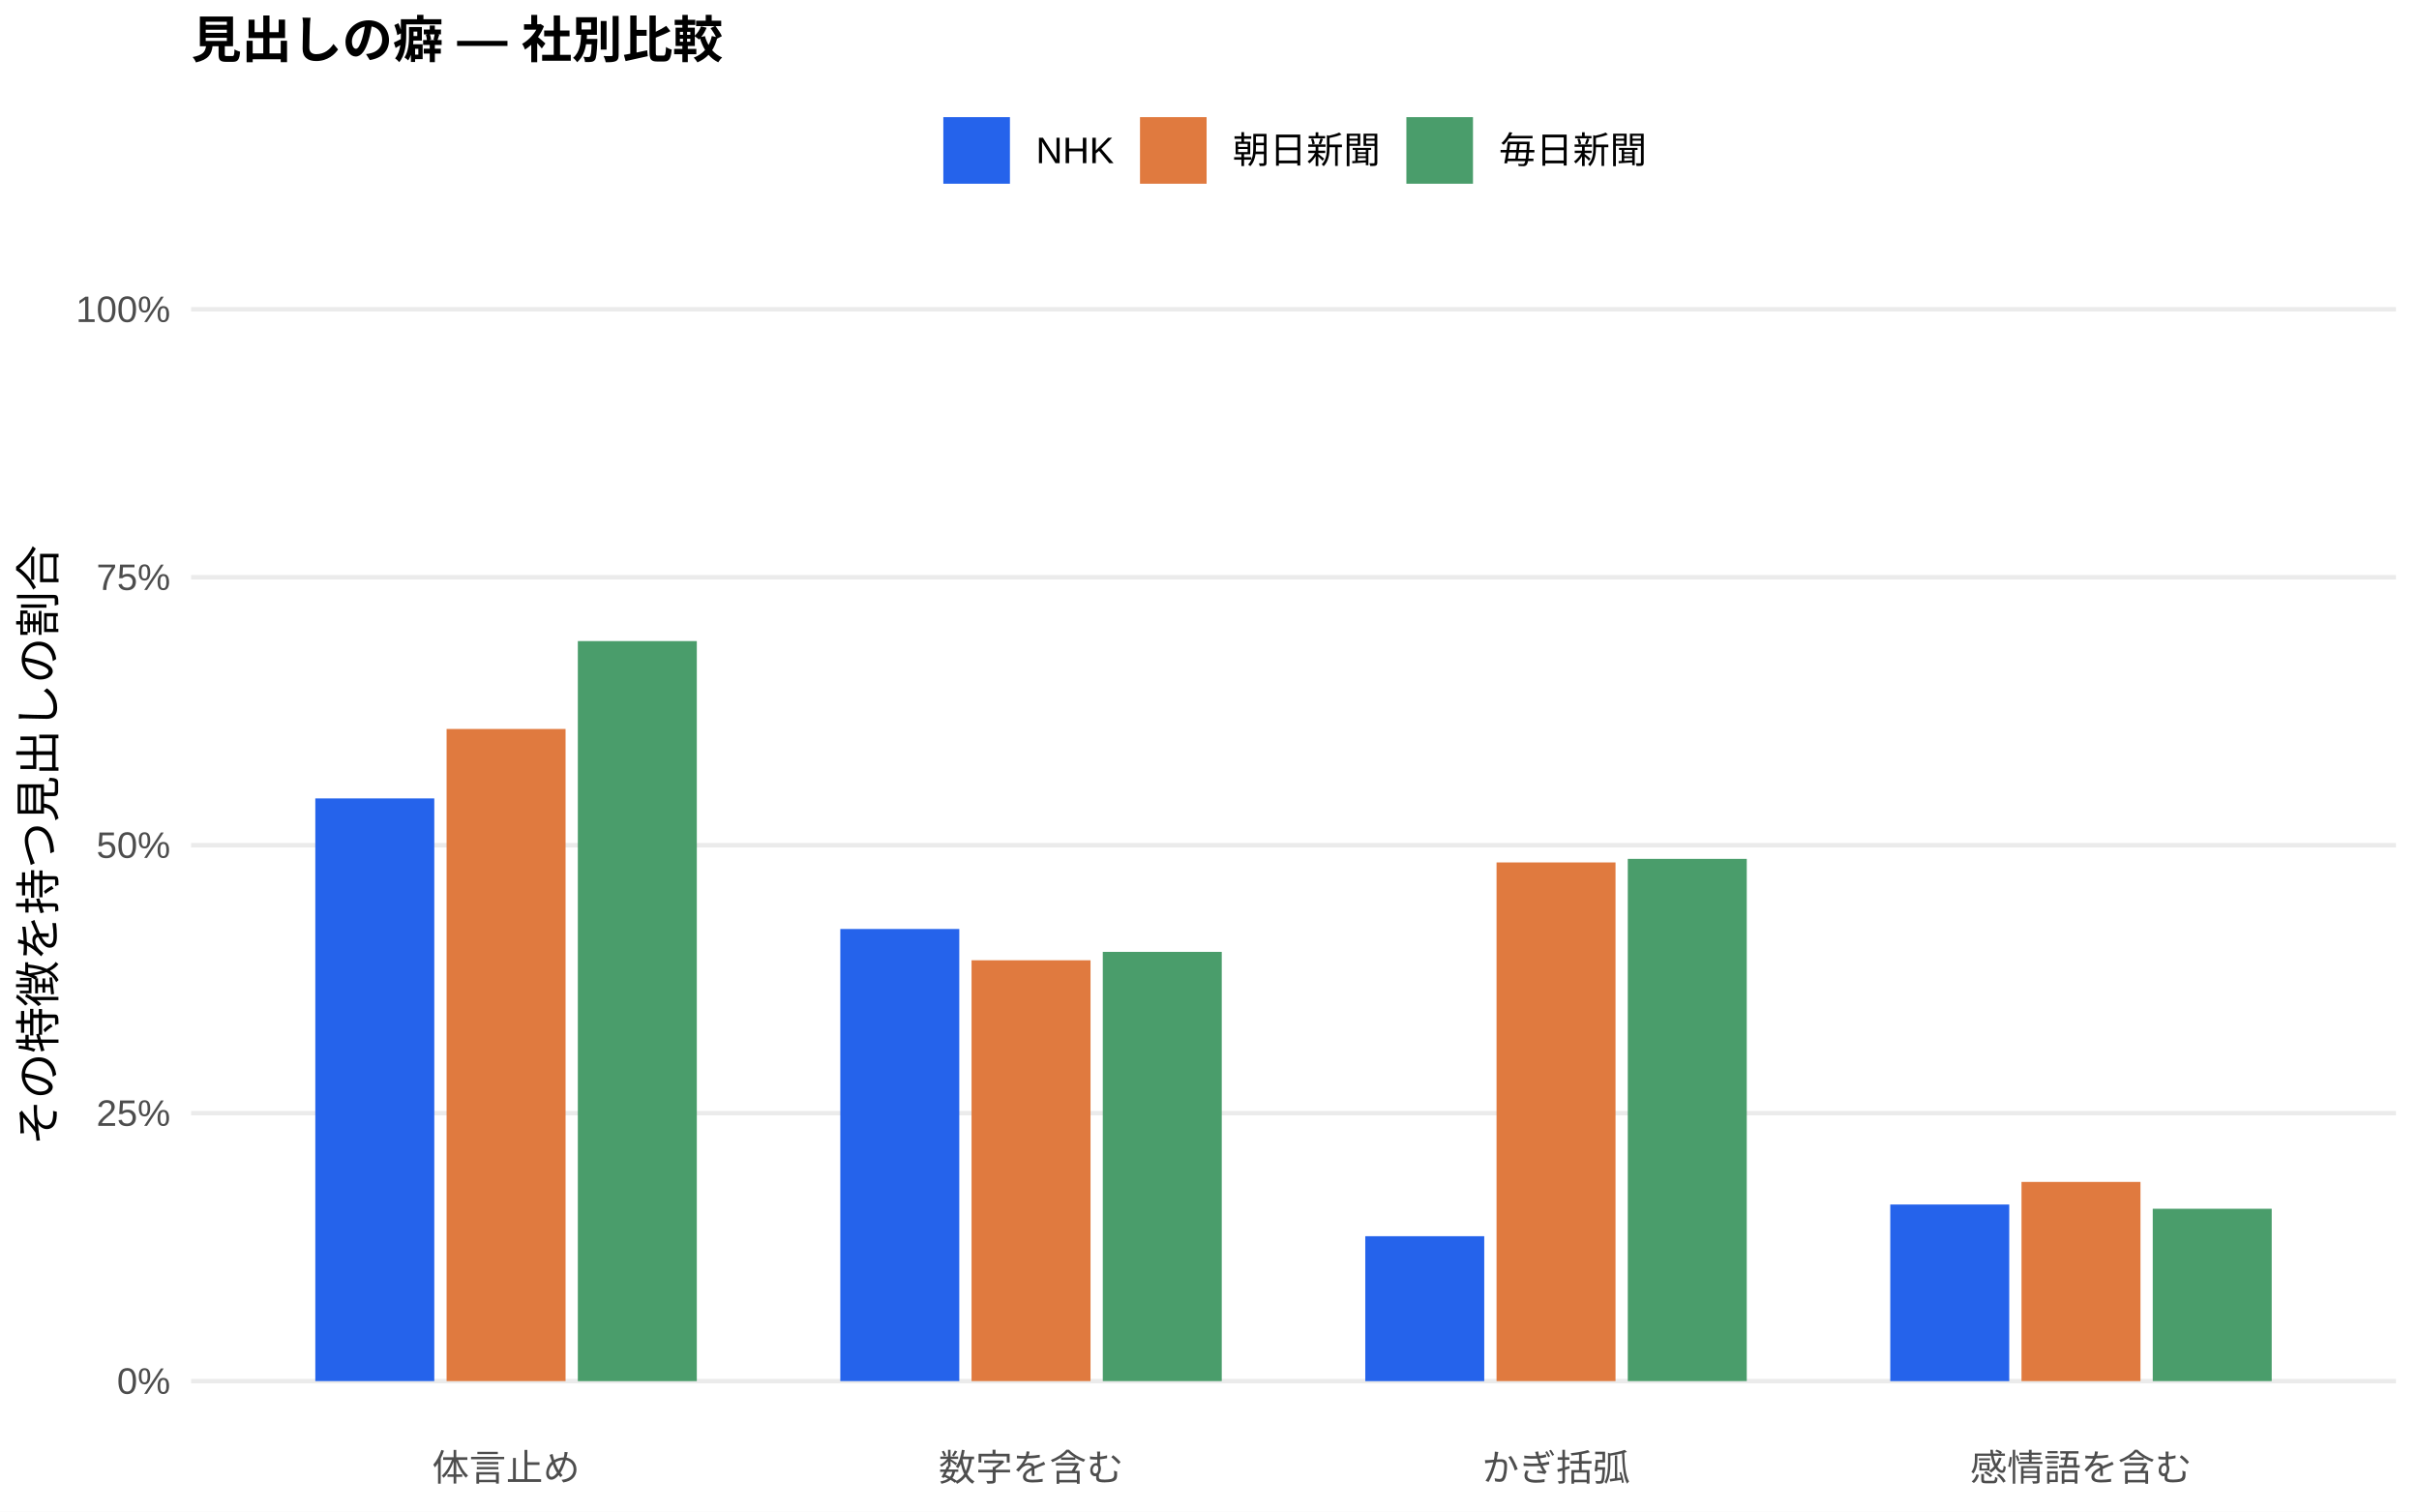
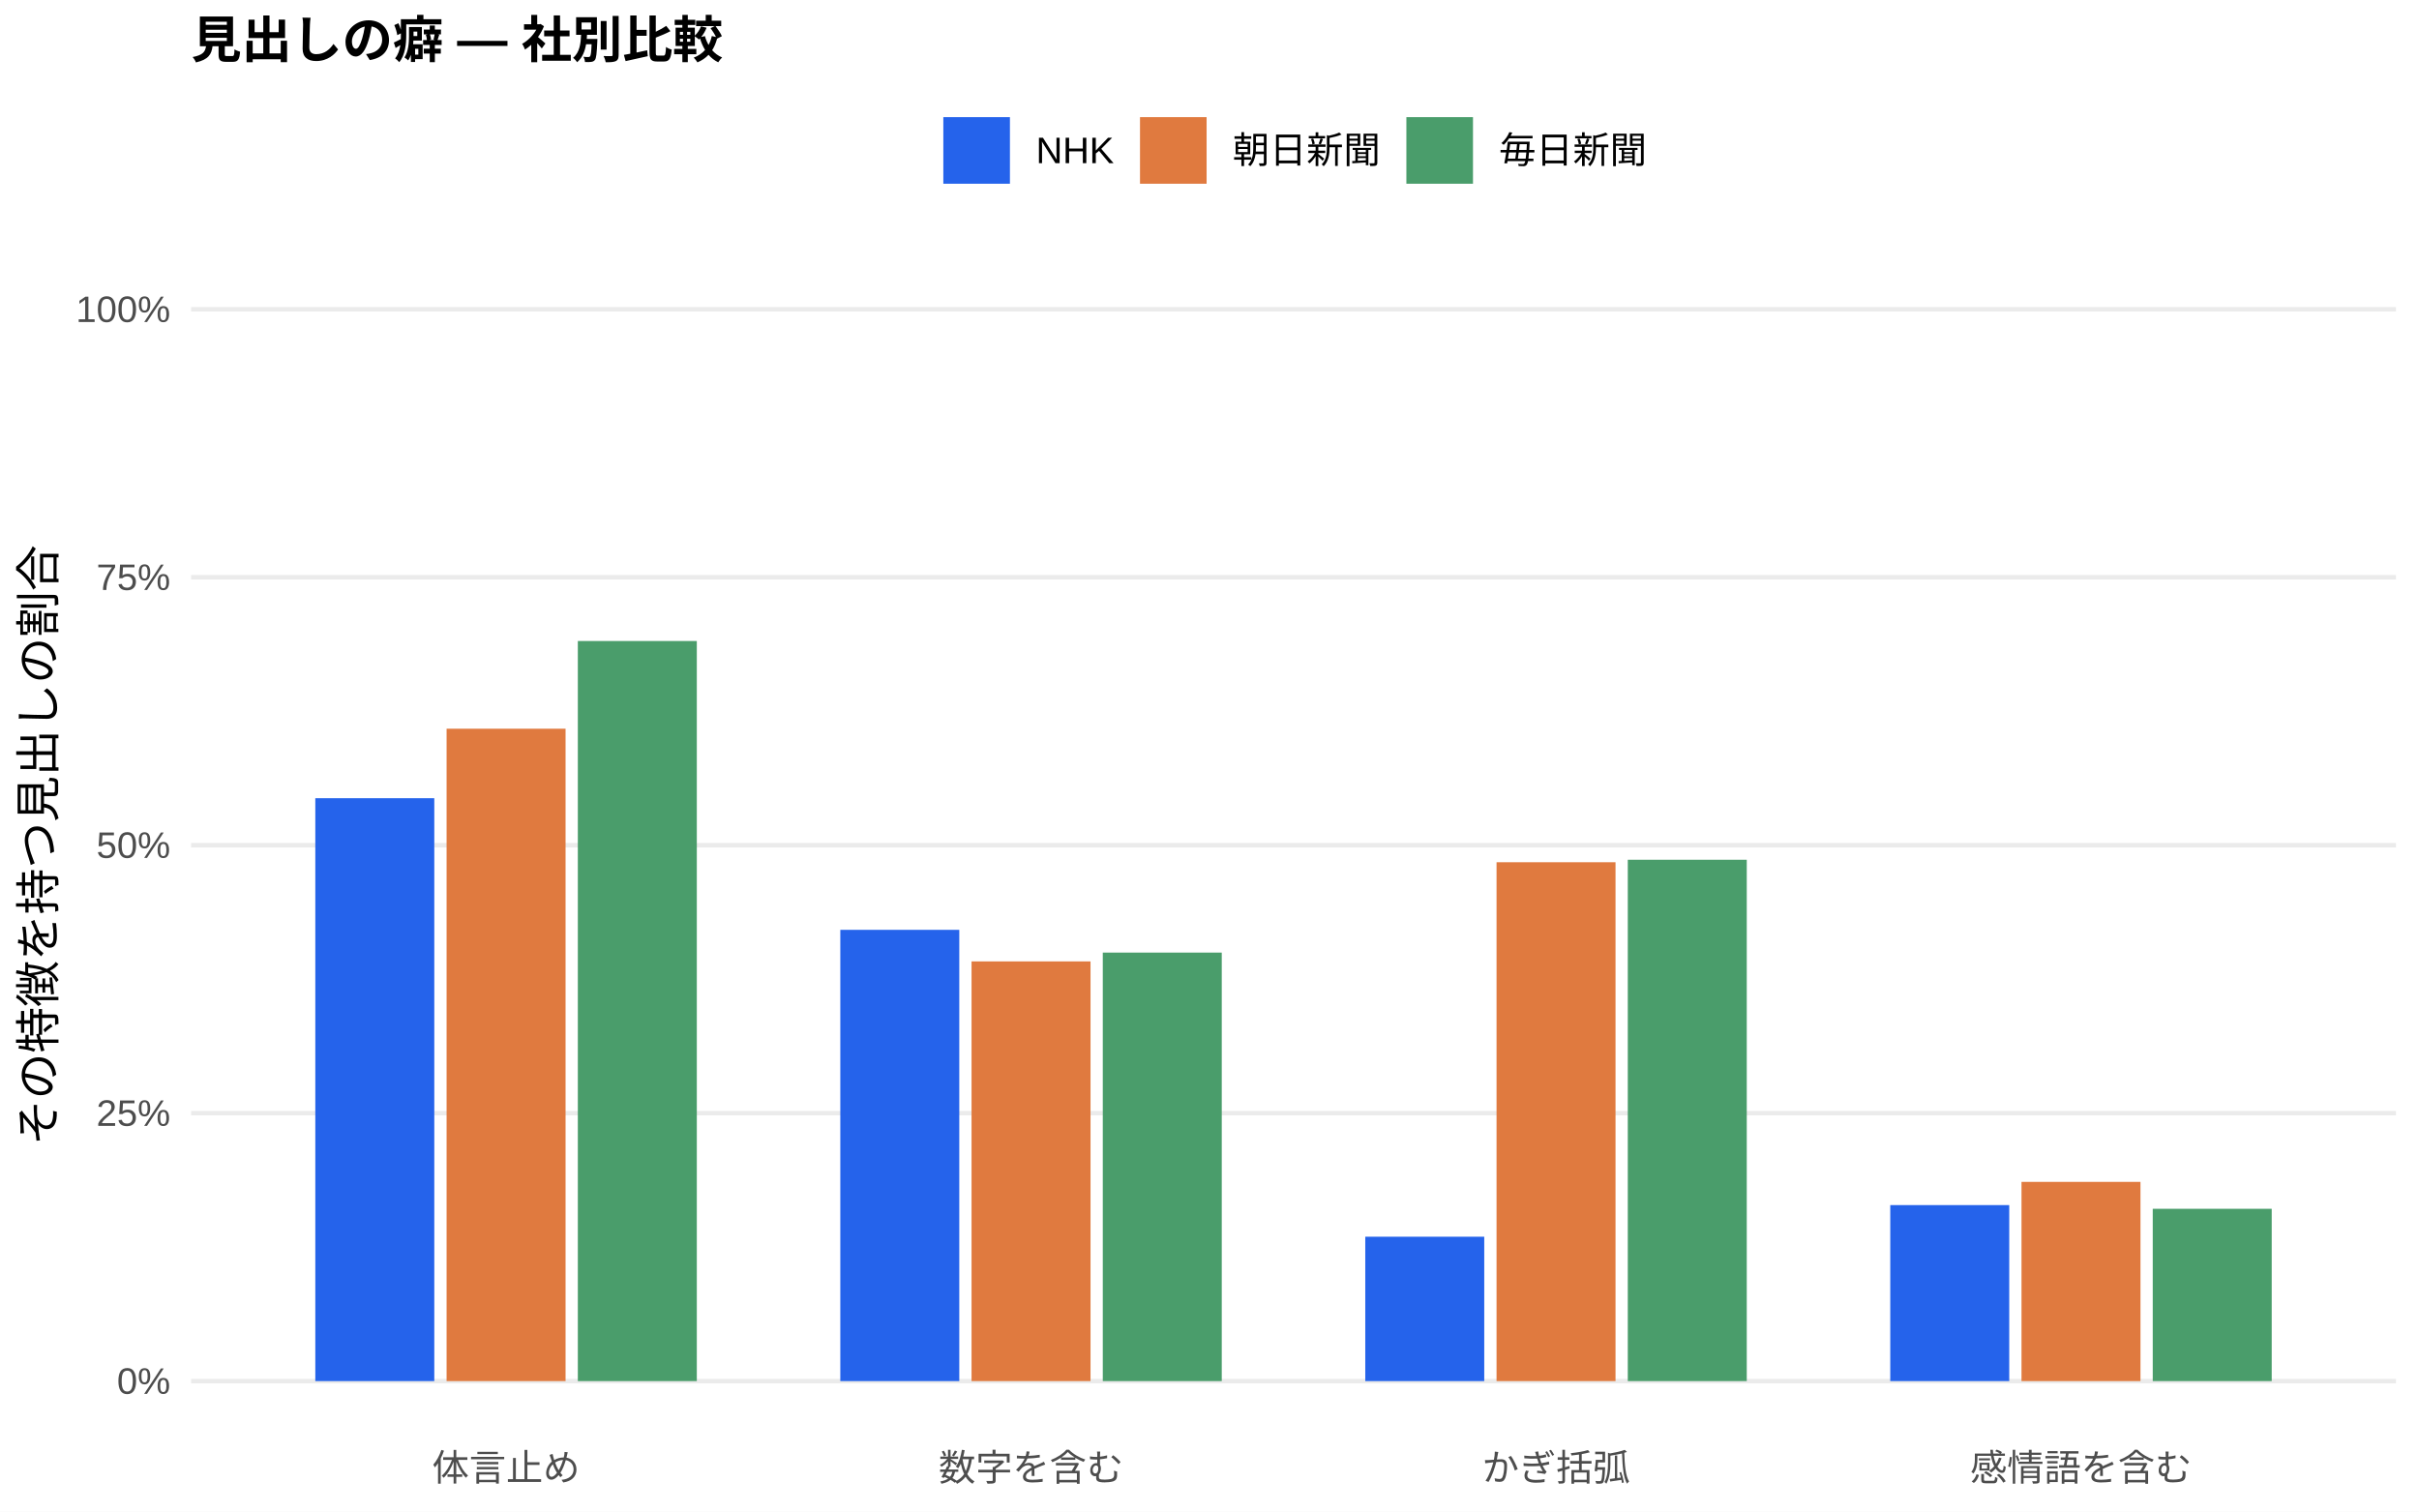
<svg xmlns="http://www.w3.org/2000/svg" width="576.00pt" height="360.00pt" viewBox="0 0 576.00 360.00">
  <g class="svglite">
    <defs>
      <style type="text/css">
    .svglite line, .svglite polyline, .svglite polygon, .svglite path, .svglite rect, .svglite circle {
      fill: none;
      stroke: #000000;
      stroke-linecap: round;
      stroke-linejoin: round;
      stroke-miterlimit: 10.00;
    }
    .svglite text {
      white-space: pre;
    }
    .svglite g.glyphgroup path {
      fill: inherit;
      stroke: none;
    }
  </style>
    </defs>
    <rect width="100%" height="100%" style="stroke: none; fill: #FFFFFF;" />
    <defs>
      <clipPath id="cpMC4wMHw1NzYuMDB8MC4wMHwzNjAuMDA=">
        <rect x="0.00" y="0.00" width="576.00" height="360.00" />
      </clipPath>
    </defs>
    <g clip-path="url(#cpMC4wMHw1NzYuMDB8MC4wMHwzNjAuMDA=)">
      <rect x="0.00" y="0.00" width="576.00" height="360.00" style="stroke-width: 1.07; stroke: none; fill: #FFFFFF;" />
    </g>
    <defs>
      <clipPath id="cpNDUuNTB8NTcwLjUyfDYwLjkxfDM0MS43MQ==">
        <rect x="45.50" y="60.91" width="525.02" height="280.80" />
      </clipPath>
    </defs>
    <g clip-path="url(#cpNDUuNTB8NTcwLjUyfDYwLjkxfDM0MS43MQ==)">
      <polyline points="45.50,328.94 570.52,328.94 " style="stroke-width: 1.07; stroke: #EBEBEB; stroke-linecap: butt;" />
      <polyline points="45.50,265.12 570.52,265.12 " style="stroke-width: 1.07; stroke: #EBEBEB; stroke-linecap: butt;" />
      <polyline points="45.50,201.31 570.52,201.31 " style="stroke-width: 1.07; stroke: #EBEBEB; stroke-linecap: butt;" />
      <polyline points="45.50,137.49 570.52,137.49 " style="stroke-width: 1.07; stroke: #EBEBEB; stroke-linecap: butt;" />
      <polyline points="45.50,73.67 570.52,73.67 " style="stroke-width: 1.07; stroke: #EBEBEB; stroke-linecap: butt;" />
-       <rect x="75.08" y="190.16" width="28.33" height="138.78" style="stroke-width: 1.07; stroke: none; stroke-linecap: butt; stroke-linejoin: miter; fill: #2563EB;" />
-       <rect x="200.09" y="221.26" width="28.33" height="107.68" style="stroke-width: 1.07; stroke: none; stroke-linecap: butt; stroke-linejoin: miter; fill: #2563EB;" />
-       <rect x="325.09" y="294.43" width="28.33" height="34.52" style="stroke-width: 1.07; stroke: none; stroke-linecap: butt; stroke-linejoin: miter; fill: #2563EB;" />
-       <rect x="450.10" y="286.88" width="28.33" height="42.07" style="stroke-width: 1.07; stroke: none; stroke-linecap: butt; stroke-linejoin: miter; fill: #2563EB;" />
-       <rect x="106.34" y="173.62" width="28.33" height="155.32" style="stroke-width: 1.07; stroke: none; stroke-linecap: butt; stroke-linejoin: miter; fill: #E07A3F;" />
-       <rect x="231.34" y="228.71" width="28.33" height="100.23" style="stroke-width: 1.07; stroke: none; stroke-linecap: butt; stroke-linejoin: miter; fill: #E07A3F;" />
-       <rect x="356.35" y="205.41" width="28.33" height="123.53" style="stroke-width: 1.07; stroke: none; stroke-linecap: butt; stroke-linejoin: miter; fill: #E07A3F;" />
-       <rect x="481.35" y="281.50" width="28.33" height="47.44" style="stroke-width: 1.07; stroke: none; stroke-linecap: butt; stroke-linejoin: miter; fill: #E07A3F;" />
-       <rect x="137.59" y="152.69" width="28.33" height="176.26" style="stroke-width: 1.07; stroke: none; stroke-linecap: butt; stroke-linejoin: miter; fill: #4A9D6B;" />
-       <rect x="262.59" y="226.71" width="28.33" height="102.23" style="stroke-width: 1.07; stroke: none; stroke-linecap: butt; stroke-linejoin: miter; fill: #4A9D6B;" />
-       <rect x="387.60" y="204.56" width="28.33" height="124.38" style="stroke-width: 1.07; stroke: none; stroke-linecap: butt; stroke-linejoin: miter; fill: #4A9D6B;" />
-       <rect x="512.60" y="287.89" width="28.33" height="41.05" style="stroke-width: 1.07; stroke: none; stroke-linecap: butt; stroke-linejoin: miter; fill: #4A9D6B;" />
+       <rect x="75.08" y="190.11" width="28.33" height="138.83" style="stroke-width: 1.07; stroke: none; stroke-linecap: butt; stroke-linejoin: miter; fill: #2563EB;" />
+       <rect x="200.09" y="221.46" width="28.33" height="107.48" style="stroke-width: 1.07; stroke: none; stroke-linecap: butt; stroke-linejoin: miter; fill: #2563EB;" />
+       <rect x="325.09" y="294.55" width="28.33" height="34.39" style="stroke-width: 1.07; stroke: none; stroke-linecap: butt; stroke-linejoin: miter; fill: #2563EB;" />
+       <rect x="450.10" y="287.02" width="28.33" height="41.92" style="stroke-width: 1.07; stroke: none; stroke-linecap: butt; stroke-linejoin: miter; fill: #2563EB;" />
+       <rect x="106.34" y="173.56" width="28.33" height="155.38" style="stroke-width: 1.07; stroke: none; stroke-linecap: butt; stroke-linejoin: miter; fill: #E07A3F;" />
+       <rect x="231.34" y="228.98" width="28.33" height="99.96" style="stroke-width: 1.07; stroke: none; stroke-linecap: butt; stroke-linejoin: miter; fill: #E07A3F;" />
+       <rect x="356.35" y="205.36" width="28.33" height="123.58" style="stroke-width: 1.07; stroke: none; stroke-linecap: butt; stroke-linejoin: miter; fill: #E07A3F;" />
+       <rect x="481.35" y="281.49" width="28.33" height="47.45" style="stroke-width: 1.07; stroke: none; stroke-linecap: butt; stroke-linejoin: miter; fill: #E07A3F;" />
+       <rect x="137.59" y="152.67" width="28.33" height="176.27" style="stroke-width: 1.07; stroke: none; stroke-linecap: butt; stroke-linejoin: miter; fill: #4A9D6B;" />
+       <rect x="262.59" y="226.88" width="28.33" height="102.06" style="stroke-width: 1.07; stroke: none; stroke-linecap: butt; stroke-linejoin: miter; fill: #4A9D6B;" />
+       <rect x="387.60" y="204.77" width="28.33" height="124.17" style="stroke-width: 1.07; stroke: none; stroke-linecap: butt; stroke-linejoin: miter; fill: #4A9D6B;" />
+       <rect x="512.60" y="287.90" width="28.33" height="41.04" style="stroke-width: 1.07; stroke: none; stroke-linecap: butt; stroke-linejoin: miter; fill: #4A9D6B;" />
    </g>
    <g clip-path="url(#cpMC4wMHw1NzYuMDB8MC4wMHwzNjAuMDA=)">
      <text x="40.57" y="331.97" text-anchor="end" style="font-size: 8.80px;fill: #4D4D4D; font-family: &quot;Liberation Sans&quot;;" textLength="12.72px" lengthAdjust="spacingAndGlyphs">0%</text>
      <text x="40.57" y="268.15" text-anchor="end" style="font-size: 8.80px;fill: #4D4D4D; font-family: &quot;Liberation Sans&quot;;" textLength="17.61px" lengthAdjust="spacingAndGlyphs">25%</text>
      <text x="40.57" y="204.33" text-anchor="end" style="font-size: 8.80px;fill: #4D4D4D; font-family: &quot;Liberation Sans&quot;;" textLength="17.61px" lengthAdjust="spacingAndGlyphs">50%</text>
      <text x="40.57" y="140.52" text-anchor="end" style="font-size: 8.80px;fill: #4D4D4D; font-family: &quot;Liberation Sans&quot;;" textLength="17.61px" lengthAdjust="spacingAndGlyphs">75%</text>
      <text x="40.57" y="76.70" text-anchor="end" style="font-size: 8.80px;fill: #4D4D4D; font-family: &quot;Liberation Sans&quot;;" textLength="22.50px" lengthAdjust="spacingAndGlyphs">100%</text>
      <text x="120.50" y="352.69" text-anchor="middle" style="font-size: 8.80px;fill: #4D4D4D; font-family: &quot;Liberation Sans&quot;;" textLength="35.19px" lengthAdjust="spacingAndGlyphs">体言止め</text>
      <text x="245.51" y="352.69" text-anchor="middle" style="font-size: 8.80px;fill: #4D4D4D; font-family: &quot;Liberation Sans&quot;;" textLength="43.98px" lengthAdjust="spacingAndGlyphs">数字を含む</text>
      <text x="370.51" y="352.69" text-anchor="middle" style="font-size: 8.80px;fill: #4D4D4D; font-family: &quot;Liberation Sans&quot;;" textLength="35.19px" lengthAdjust="spacingAndGlyphs">かぎ括弧</text>
      <text x="495.52" y="352.69" text-anchor="middle" style="font-size: 8.80px;fill: #4D4D4D; font-family: &quot;Liberation Sans&quot;;" textLength="52.78px" lengthAdjust="spacingAndGlyphs">感情語を含む</text>
      <text transform="translate(13.05,201.31) rotate(-90)" text-anchor="middle" style="font-size: 11.00px; font-family: &quot;Liberation Sans&quot;;" textLength="143.00px" lengthAdjust="spacingAndGlyphs">その特徴を持つ見出しの割合</text>
      <rect x="224.62" y="27.90" width="15.86" height="15.86" style="stroke-width: 1.07; stroke: none; stroke-linecap: butt; stroke-linejoin: miter; fill: #2563EB;" />
      <rect x="271.45" y="27.90" width="15.86" height="15.86" style="stroke-width: 1.07; stroke: none; stroke-linecap: butt; stroke-linejoin: miter; fill: #E07A3F;" />
      <rect x="334.88" y="27.90" width="15.86" height="15.86" style="stroke-width: 1.07; stroke: none; stroke-linecap: butt; stroke-linejoin: miter; fill: #4A9D6B;" />
      <text x="246.67" y="38.86" style="font-size: 8.80px; font-family: &quot;Liberation Sans&quot;;" textLength="18.59px" lengthAdjust="spacingAndGlyphs">NHK</text>
      <text x="293.50" y="38.86" style="font-size: 8.80px; font-family: &quot;Liberation Sans&quot;;" textLength="35.19px" lengthAdjust="spacingAndGlyphs">朝日新聞</text>
      <text x="356.93" y="38.86" style="font-size: 8.80px; font-family: &quot;Liberation Sans&quot;;" textLength="35.19px" lengthAdjust="spacingAndGlyphs">毎日新聞</text>
      <text x="45.50" y="13.74" style="font-size: 12.00px; font-weight: bold; font-family: &quot;Liberation Sans&quot;;" textLength="126.66px" lengthAdjust="spacingAndGlyphs">見出しの癖 — 社別比較</text>
    </g>
  </g>
</svg>
